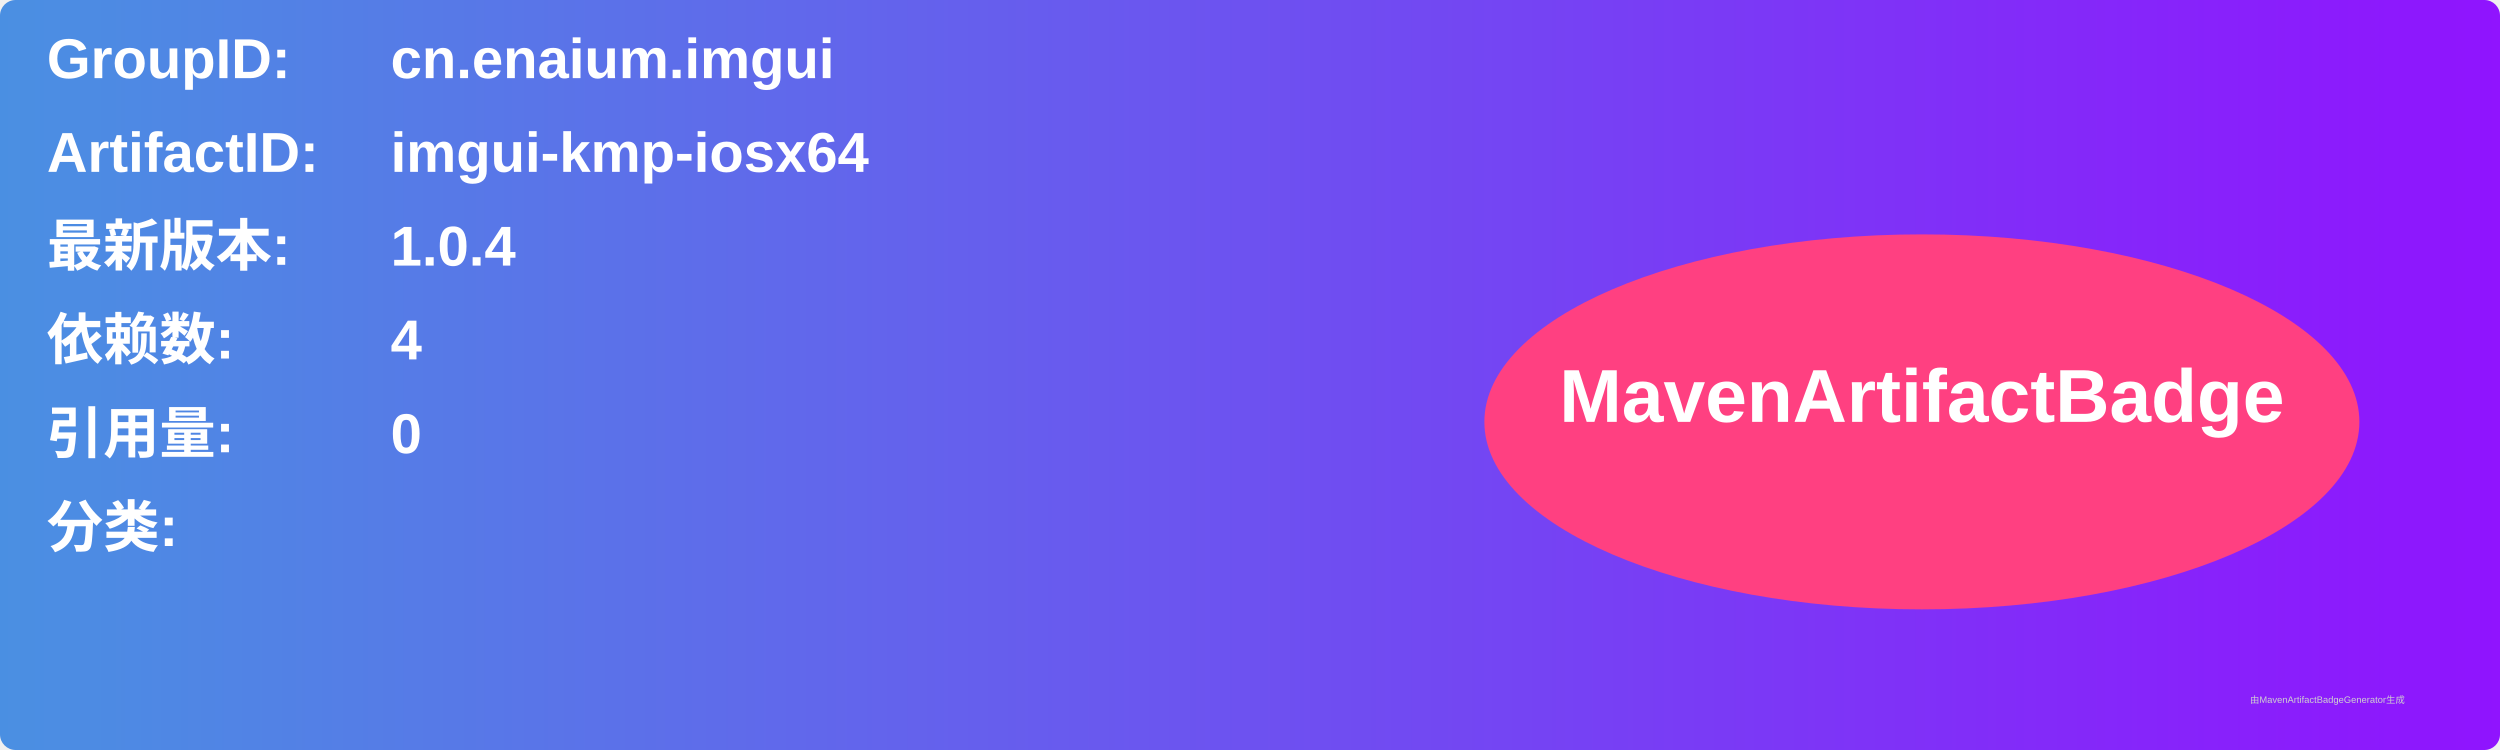
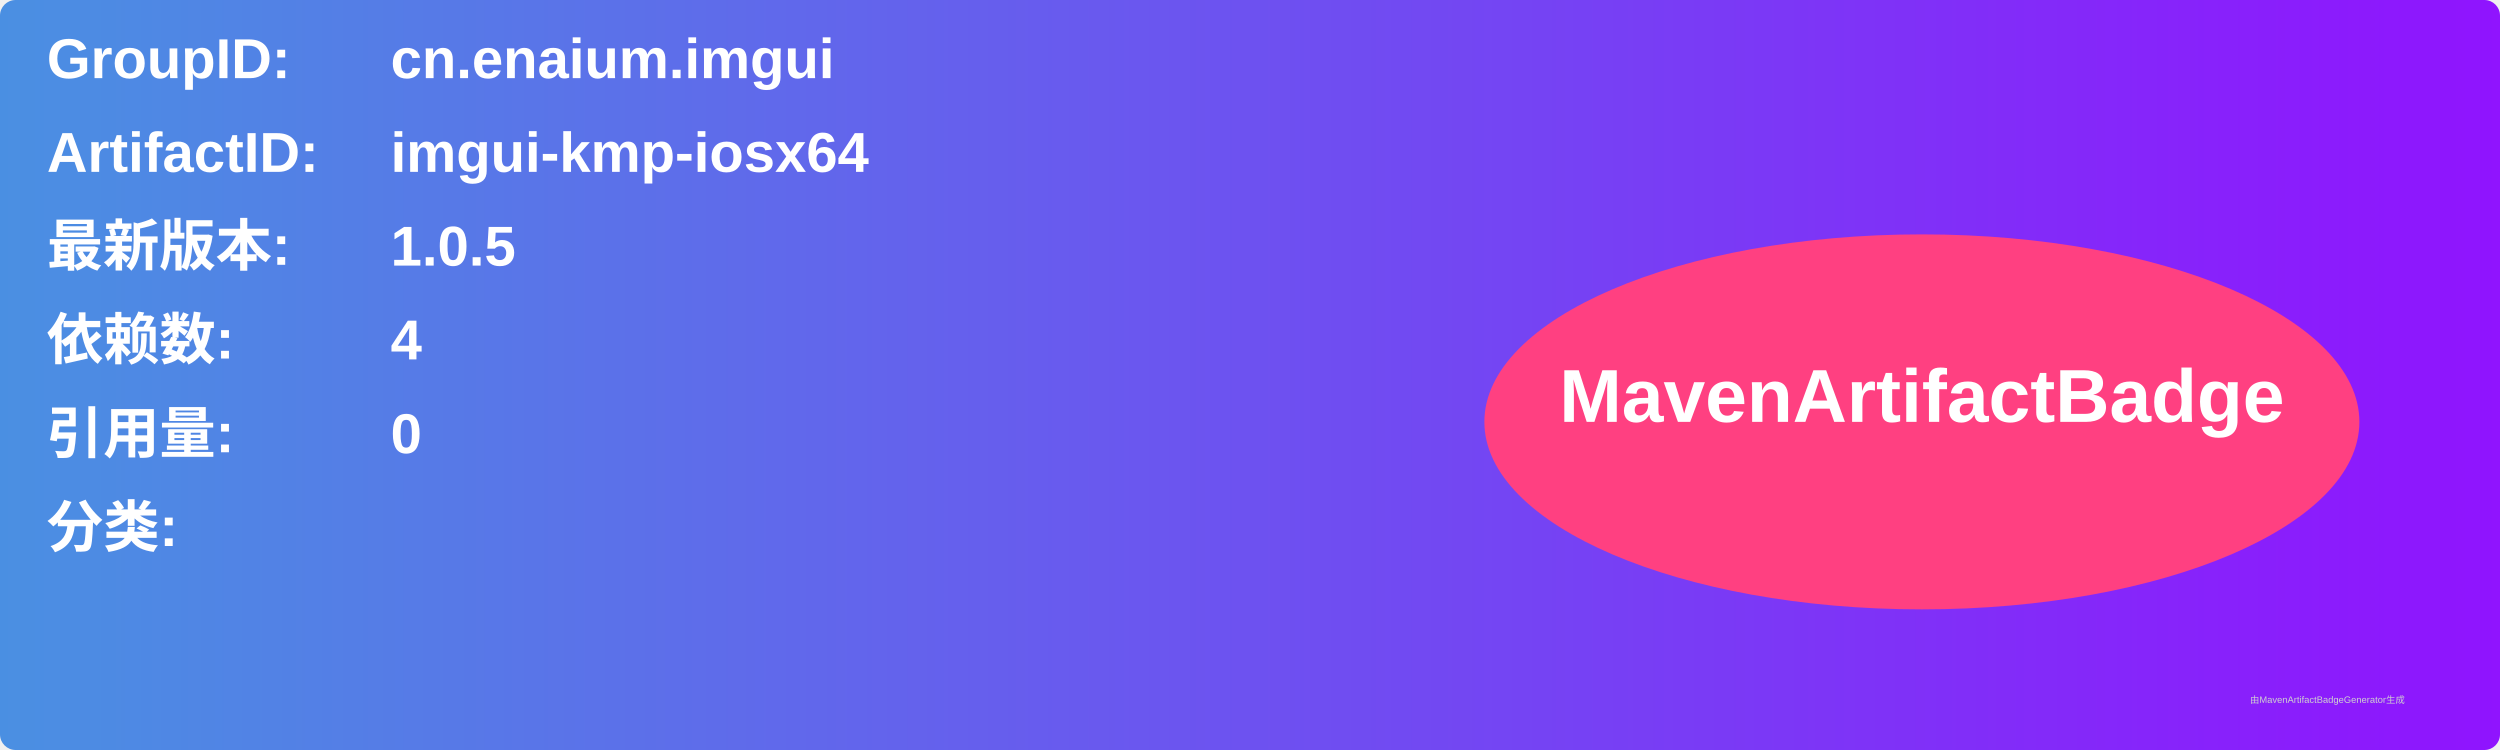
<svg xmlns="http://www.w3.org/2000/svg" width="800" height="240" viewBox="0 0 800 240">
  <linearGradient id="grad" x1="0%" y1="0%" x2="100%" y2="0%">
    <stop offset="0%" stop-color="#4a90e2" />
    <stop offset="100%" stop-color="#9013fe" />
  </linearGradient>
  <rect width="100%" height="100%" rx="5" ry="5" fill="url(#grad)" />
  <g transform="translate(15, 15)">
    <text x="0" y="10" font-family="Arial" font-size="18" fill="white" font-weight="bold" width="260">GroupID:</text>
    <text x="110" y="10" font-family="Arial" font-size="18" fill="white" font-weight="bold" width="460">cn.enaium.imgui</text>
    <text x="0" y="40" font-family="Arial" font-size="18" fill="white" font-weight="bold" width="260">ArtifactID:</text>
    <text x="110" y="40" font-family="Arial" font-size="18" fill="white" font-weight="bold" width="460">imgui-kmp-iosx64</text>
    <text x="0" y="70" font-family="Arial" font-size="18" fill="white" font-weight="bold">最新版本:</text>
    <text x="110" y="70" font-family="Arial" font-size="18" fill="white" font-weight="bold">
-       <tspan font-weight="bold">1.0.4</tspan>
+       <tspan font-weight="bold">1.0.5</tspan>
    </text>
    <text x="0" y="100" font-family="Arial" font-size="18" fill="white" font-weight="bold">依赖数: </text>
    <text x="110" y="100" font-family="Arial" font-size="18" fill="white">
      <tspan font-weight="bold">4</tspan>
    </text>
    <text x="0" y="130" font-family="Arial" font-size="18" fill="white" font-weight="bold">引用量: </text>
    <text x="110" y="130" font-family="Arial" font-size="18" fill="white">
      <tspan font-weight="bold">0</tspan>
    </text>
    <text x="0" y="160" font-family="Arial" font-size="18" fill="white" font-weight="bold">分类:</text>
    <text x="10" y="190" font-family="Arial" font-size="10" fill="white">
      <tspan font-weight="bold" />
    </text>
    <ellipse cx="600" cy="120" rx="140" ry="60" fill="#ff4081" />
    <text x="600" y="120" text-anchor="middle" font-family="Arial" font-size="24" fill="white" font-weight="bold">MavenArtifactBadge</text>
  </g>
  <text x="720" y="225" font-family="Arial" font-size="3" fill="#d0d0d0">由MavenArtifactBadgeGenerator生成</text>
</svg>
